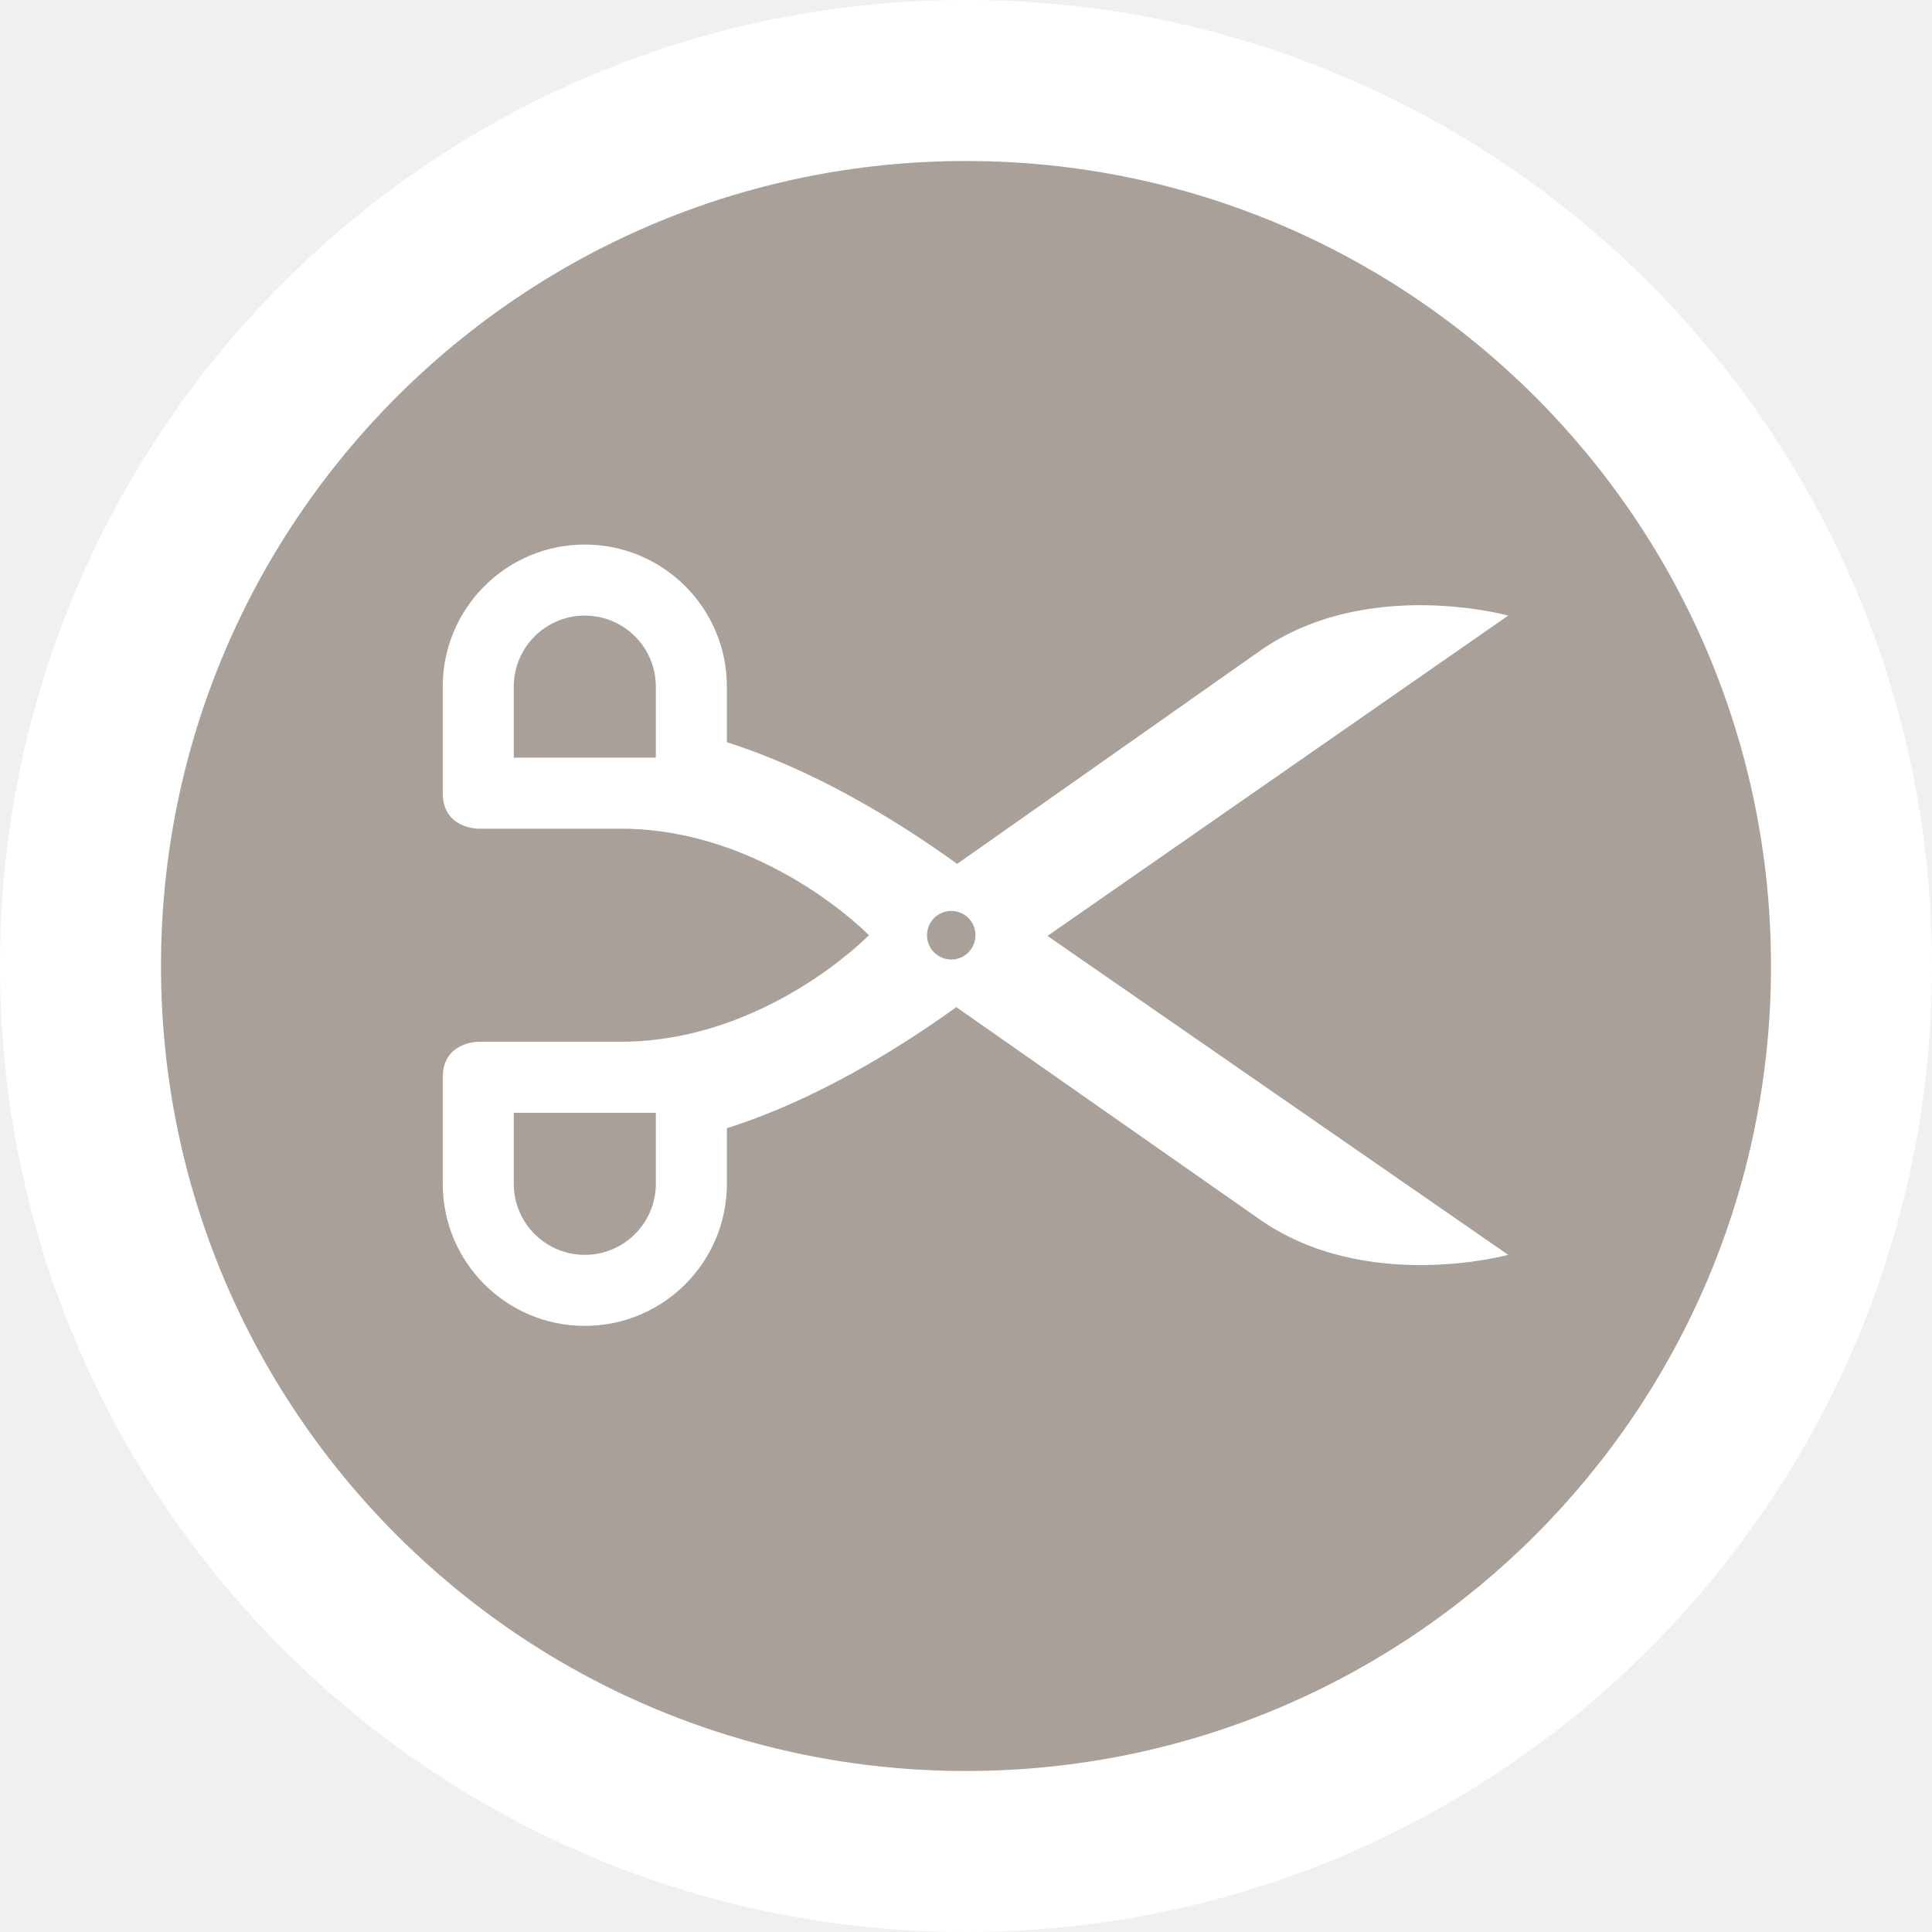
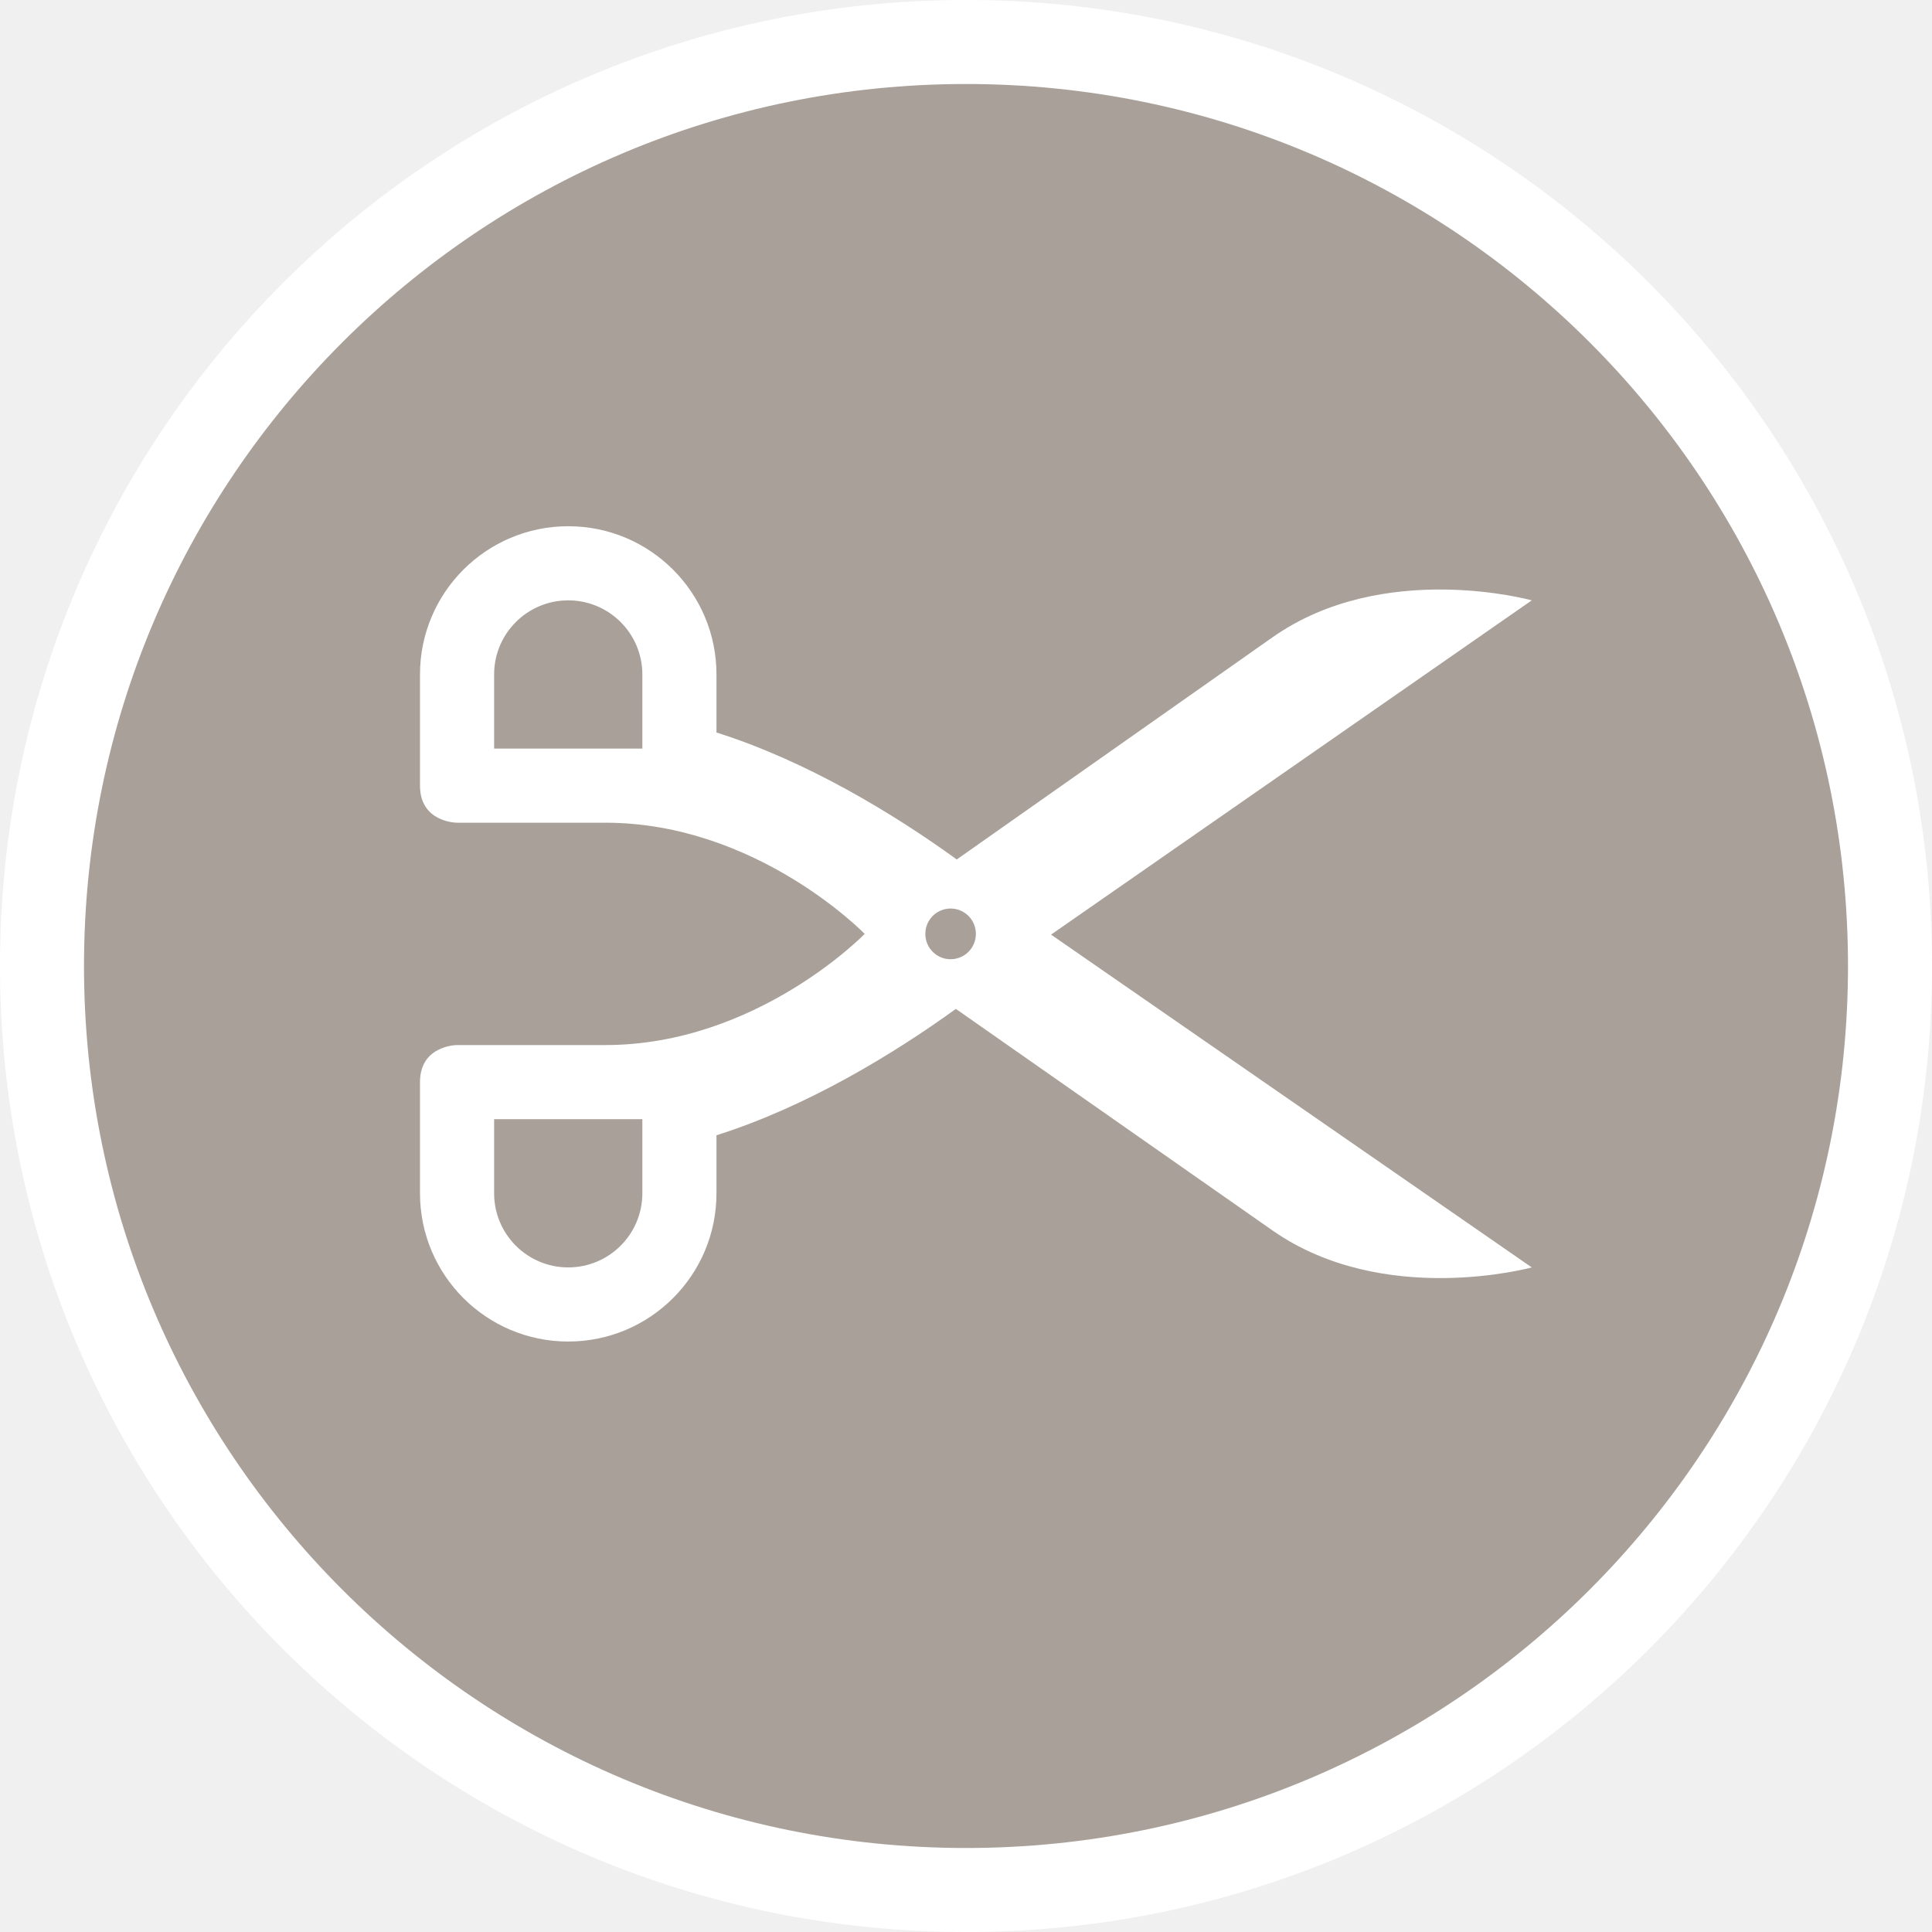
- <svg xmlns="http://www.w3.org/2000/svg" id="svg2" width="24" height="24" viewBox="0 0 24 24" version="1.1">
+ <svg xmlns="http://www.w3.org/2000/svg" id="svg2" width="23" height="23" viewBox="0 0 23 23" version="1.1">
  <defs id="defs12" />
-   <ellipse id="ellipse4" ry="12" rx="12" cy="12" cx="12" style="fill:#ffffff;stroke:none;" />
-   <ellipse id="ellipse6" ry="10" rx="10" cy="12" cx="12" style="fill:#a9a199;stroke:none;" />
-   <g id="g8" transform="translate(5.5,5)">
+   <ellipse id="ellipse4" ry="11.5" rx="11.5" cy="11.5" cx="11.5" style="fill:#ffffff;stroke:none;" />
+   <ellipse id="ellipse6" ry="10.5" rx="10.5" cy="11.5" cx="11.5" style="fill:#a9a199;stroke:none;" />
+   <g id="g8" transform="translate(5,4.5)">
    <defs id="defs4621" />
    <path id="path6100" transform="scale(0.8823529)" d="M 2 2 A 2 2 0 0 0 0 4 L 0 5.5 C 0 6 0.5 6 0.5 6 L 2 6 L 2.5 6 C 4.545 6 6 7.5 6 7.5 C 6 7.5 4.545 9 2.5 9 L 2 9 L 0.5 9 C 0.5 9 0 9 0 9.5 L 0 11 A 2 2 0 0 0 2 13 A 2 2 0 0 0 4 11 L 4 10.217 C 5.206 9.837 6.382 9.126 7.23 8.512 L 11.5 11.5 C 13 12.55 15 12 15 12 L 8.514 7.51 L 15 3 C 15 3 13 2.444 11.5 3.5 L 7.242 6.496 C 6.393 5.88 5.211 5.165 4 4.783 L 4 4 A 2 2 0 0 0 2 2 z M 2 3 A 1 1 0 0 1 3 4 L 3 5 L 2 5 L 1 5 L 1 4 A 1 1 0 0 1 2 3 z M 7.158 7.158 A 0.341 0.341 0 0 1 7.5 7.5 A 0.341 0.341 0 0 1 7.158 7.842 A 0.341 0.341 0 0 1 6.818 7.5 A 0.341 0.341 0 0 1 7.158 7.158 z M 1 10 L 2 10 L 3 10 L 3 11 A 1 1 0 0 1 2 12 A 1 1 0 0 1 1 11 L 1 10 z " style="fill:#ffffff;fill-opacity:1;fill-rule:evenodd;stroke:none;stroke-width:1px;stroke-linecap:butt;stroke-linejoin:miter;stroke-opacity:1" />
    <g transform="translate(0,-0.4411766)" id="g6359" />
    <g id="g6366" transform="rotate(-180,1.764706,6.838235)" />
  </g>
</svg>
